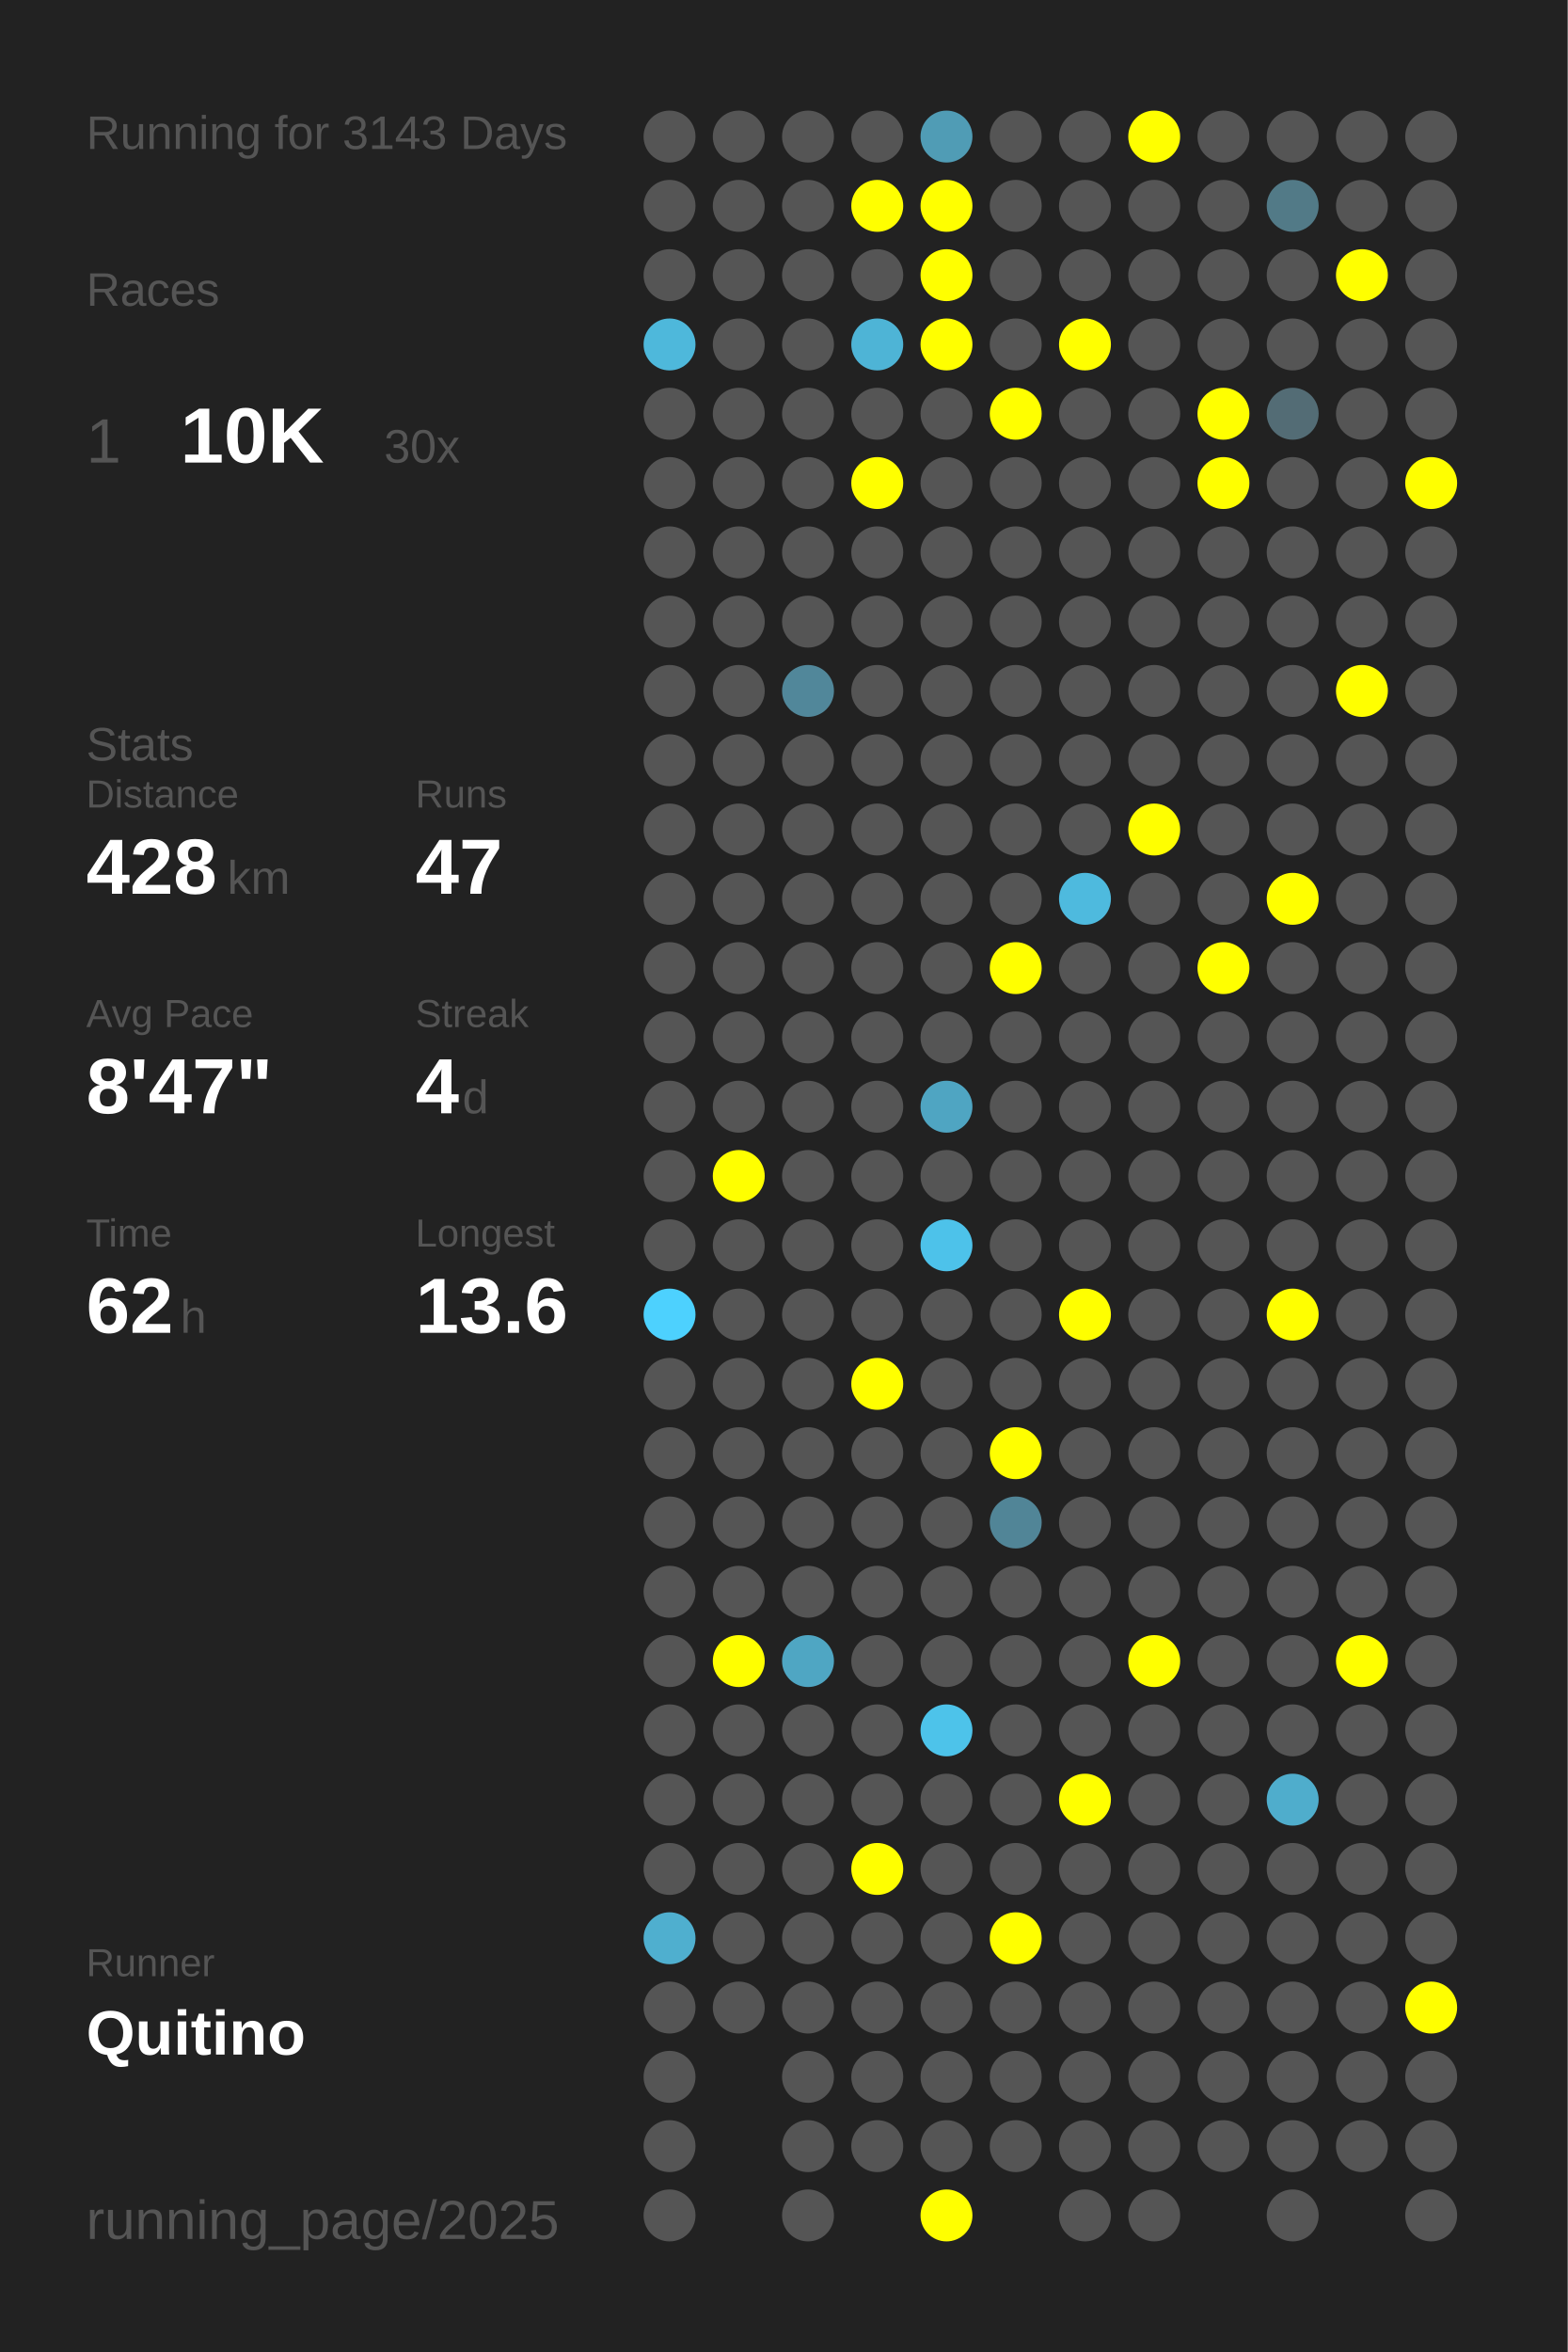
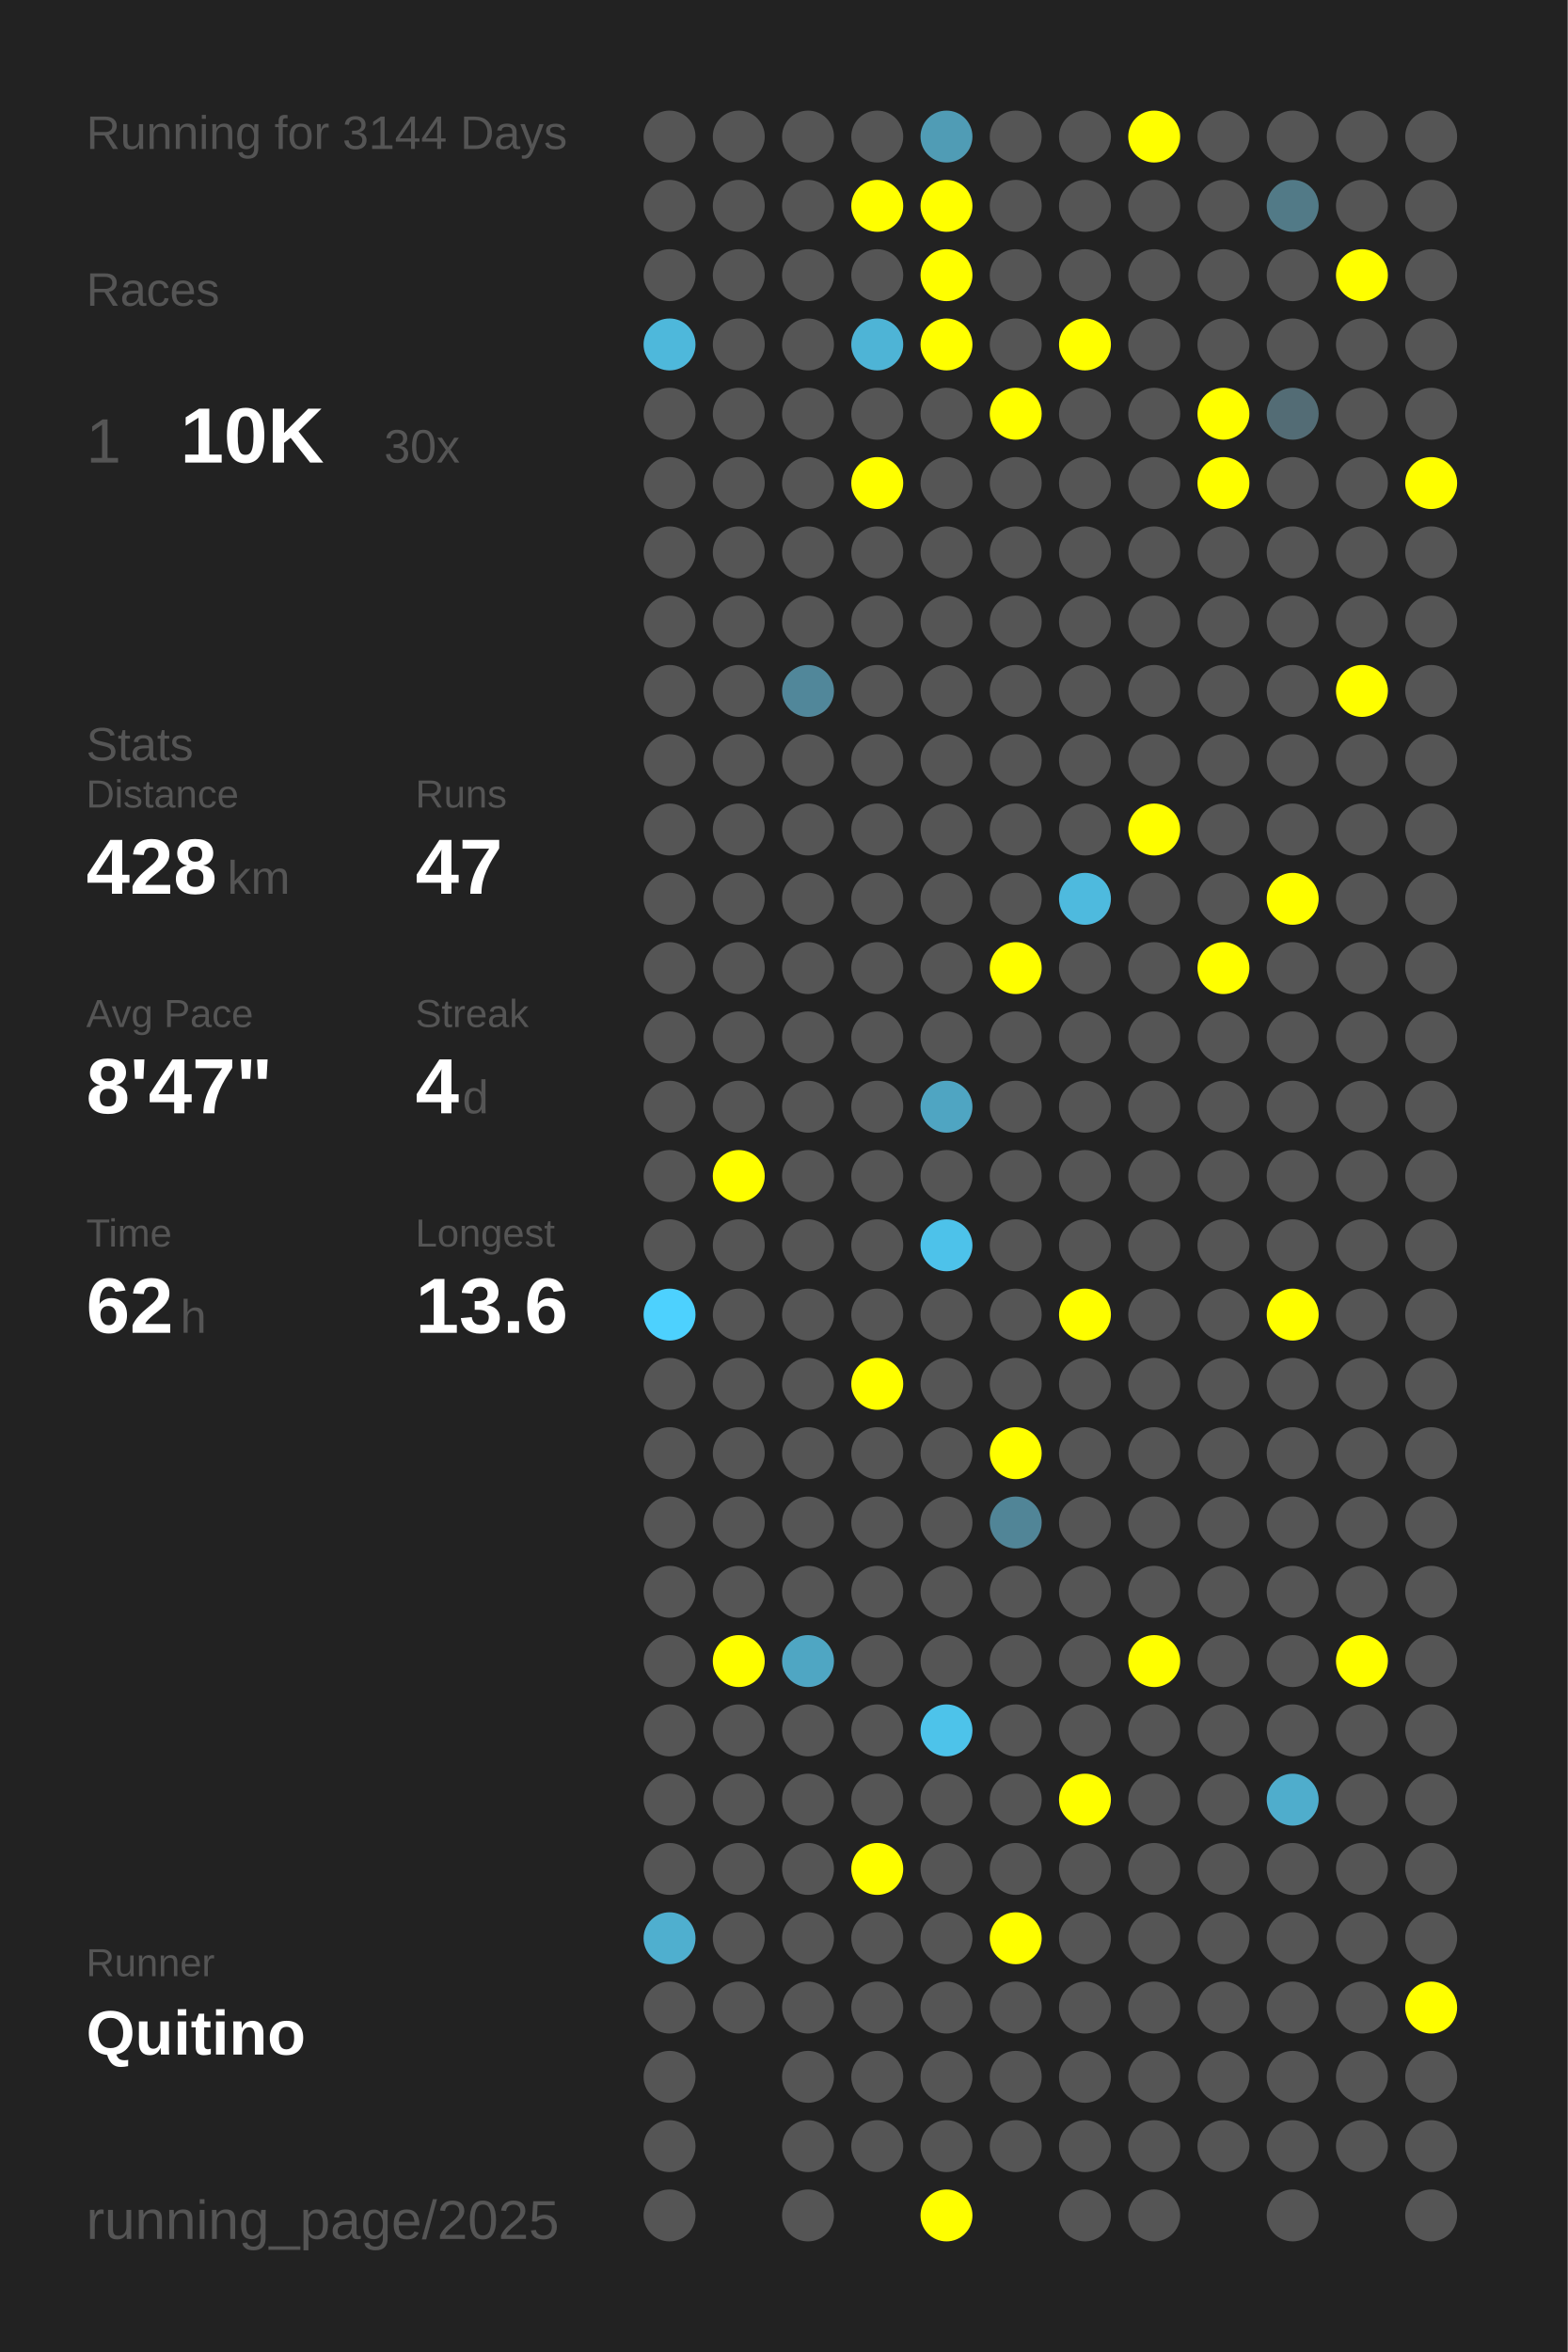
<svg xmlns="http://www.w3.org/2000/svg" baseProfile="full" height="300mm" version="1.1" viewBox="0,0,200,300" width="200mm">
  <defs />
  <rect fill="#222222" height="300" width="200" x="0" y="0" />
-   <text fill="#555555" style="font-size:6px; font-family:Arial;" x="11" y="19">Running for 3143 Days</text>
+   <text fill="#555555" style="font-size:6px; font-family:Arial;" x="11" y="19">Running for 3144 Days</text>
  <text fill="#555555" style="font-size:6px; font-family:Arial;" x="11" y="39">Races</text>
  <text fill="#555555" style="font-size:8px; font-family:Arial;" x="11" y="59">1</text>
  <text fill="#FFFFFF" style="font-size:10px; font-family:Arial; font-weight:bold;" x="23" y="59">10K</text>
  <text fill="#555555" style="font-size:6px; font-family:Arial;" x="49" y="59">30x</text>
  <text fill="#555555" style="font-size:6px; font-family:Arial;" x="11" y="97">Stats</text>
  <text fill="#555555" style="font-size:5px; font-family:Arial;" x="11" y="103">Distance</text>
  <text fill="#FFFFFF" style="font-size:10px; font-family:Arial; font-weight:bold;" x="11" y="114">428</text>
  <text fill="#555555" style="font-size:6px; font-family:Arial;" x="29" y="114">km</text>
  <text fill="#555555" style="font-size:5px; font-family:Arial;" x="53" y="103">Runs</text>
  <text fill="#FFFFFF" style="font-size:10px; font-family:Arial; font-weight:bold;" x="53" y="114">47</text>
  <text fill="#555555" style="font-size:5px; font-family:Arial;" x="11" y="131">Avg Pace</text>
  <text fill="#FFFFFF" style="font-size:10px; font-family:Arial; font-weight:bold;" x="11" y="142">8'47"</text>
  <text fill="#555555" style="font-size:5px; font-family:Arial;" x="53" y="131">Streak</text>
  <text fill="#FFFFFF" style="font-size:10px; font-family:Arial; font-weight:bold;" x="53" y="142">4</text>
  <text fill="#555555" style="font-size:6px; font-family:Arial;" x="59" y="142">d</text>
  <text fill="#555555" style="font-size:5px; font-family:Arial;" x="11" y="159">Time</text>
  <text fill="#FFFFFF" style="font-size:10px; font-family:Arial; font-weight:bold;" x="11" y="170">62</text>
  <text fill="#555555" style="font-size:6px; font-family:Arial;" x="23" y="170">h</text>
  <text fill="#555555" style="font-size:5px; font-family:Arial;" x="53" y="159">Longest</text>
  <text fill="#FFFFFF" style="font-size:10px; font-family:Arial; font-weight:bold;" x="53" y="170">13.6</text>
  <text fill="#555555" style="font-size:5px; font-family:Arial;" x="11" y="252.065">Runner</text>
  <text fill="#FFFFFF" style="font-size:8px; font-family:Arial; font-weight:bold;" x="11" y="262.065">Quitino</text>
  <text fill="#555555" style="font-size:7px; font-family:Arial;" x="11" y="285.581">running_page/2025</text>
  <circle cx="85.417" cy="17.419" fill="#555555" r="3.312" />
  <circle cx="85.417" cy="26.258" fill="#555555" r="3.312" />
  <circle cx="85.417" cy="35.097" fill="#555555" r="3.312" />
  <circle cx="85.417" cy="43.935" fill="#4eb8db" r="3.312" />
  <circle cx="85.417" cy="52.774" fill="#555555" r="3.312" />
  <circle cx="85.417" cy="61.613" fill="#555555" r="3.312" />
  <circle cx="85.417" cy="70.452" fill="#555555" r="3.312" />
  <circle cx="85.417" cy="79.29" fill="#555555" r="3.312" />
  <circle cx="85.417" cy="88.129" fill="#555555" r="3.312" />
  <circle cx="85.417" cy="96.968" fill="#555555" r="3.312" />
  <circle cx="85.417" cy="105.806" fill="#555555" r="3.312" />
  <circle cx="85.417" cy="114.645" fill="#555555" r="3.312" />
  <circle cx="85.417" cy="123.484" fill="#555555" r="3.312" />
  <circle cx="85.417" cy="132.323" fill="#555555" r="3.312" />
  <circle cx="85.417" cy="141.161" fill="#555555" r="3.312" />
  <circle cx="85.417" cy="150" fill="#555555" r="3.312" />
  <circle cx="85.417" cy="158.839" fill="#555555" r="3.312" />
  <circle cx="85.417" cy="167.677" fill="#4dd1fe" r="3.312" />
  <circle cx="85.417" cy="176.516" fill="#555555" r="3.312" />
  <circle cx="85.417" cy="185.355" fill="#555555" r="3.312" />
  <circle cx="85.417" cy="194.194" fill="#555555" r="3.312" />
  <circle cx="85.417" cy="203.032" fill="#555555" r="3.312" />
  <circle cx="85.417" cy="211.871" fill="#555555" r="3.312" />
  <circle cx="85.417" cy="220.71" fill="#555555" r="3.312" />
  <circle cx="85.417" cy="229.548" fill="#555555" r="3.312" />
  <circle cx="85.417" cy="238.387" fill="#555555" r="3.312" />
  <circle cx="85.417" cy="247.226" fill="#4fafcf" r="3.312" />
  <circle cx="85.417" cy="256.065" fill="#555555" r="3.312" />
  <circle cx="85.417" cy="264.903" fill="#555555" r="3.312" />
  <circle cx="85.417" cy="273.742" fill="#555555" r="3.312" />
  <circle cx="85.417" cy="282.581" fill="#555555" r="3.312" />
  <circle cx="94.25" cy="17.419" fill="#555555" r="3.312" />
  <circle cx="94.25" cy="26.258" fill="#555555" r="3.312" />
  <circle cx="94.25" cy="35.097" fill="#555555" r="3.312" />
  <circle cx="94.25" cy="43.935" fill="#555555" r="3.312" />
  <circle cx="94.25" cy="52.774" fill="#555555" r="3.312" />
  <circle cx="94.25" cy="61.613" fill="#555555" r="3.312" />
  <circle cx="94.25" cy="70.452" fill="#555555" r="3.312" />
  <circle cx="94.25" cy="79.29" fill="#555555" r="3.312" />
  <circle cx="94.25" cy="88.129" fill="#555555" r="3.312" />
  <circle cx="94.25" cy="96.968" fill="#555555" r="3.312" />
  <circle cx="94.25" cy="105.806" fill="#555555" r="3.312" />
  <circle cx="94.25" cy="114.645" fill="#555555" r="3.312" />
  <circle cx="94.25" cy="123.484" fill="#555555" r="3.312" />
  <circle cx="94.25" cy="132.323" fill="#555555" r="3.312" />
  <circle cx="94.25" cy="141.161" fill="#555555" r="3.312" />
  <circle cx="94.25" cy="150" fill="#FFFF00" r="3.312" />
  <circle cx="94.25" cy="158.839" fill="#555555" r="3.312" />
  <circle cx="94.25" cy="167.677" fill="#555555" r="3.312" />
  <circle cx="94.25" cy="176.516" fill="#555555" r="3.312" />
  <circle cx="94.25" cy="185.355" fill="#555555" r="3.312" />
  <circle cx="94.25" cy="194.194" fill="#555555" r="3.312" />
  <circle cx="94.25" cy="203.032" fill="#555555" r="3.312" />
  <circle cx="94.25" cy="211.871" fill="#FFFF00" r="3.312" />
  <circle cx="94.25" cy="220.71" fill="#555555" r="3.312" />
  <circle cx="94.25" cy="229.548" fill="#555555" r="3.312" />
  <circle cx="94.25" cy="238.387" fill="#555555" r="3.312" />
  <circle cx="94.25" cy="247.226" fill="#555555" r="3.312" />
  <circle cx="94.25" cy="256.065" fill="#555555" r="3.312" />
  <circle cx="103.083" cy="17.419" fill="#555555" r="3.312" />
  <circle cx="103.083" cy="26.258" fill="#555555" r="3.312" />
  <circle cx="103.083" cy="35.097" fill="#555555" r="3.312" />
  <circle cx="103.083" cy="43.935" fill="#555555" r="3.312" />
  <circle cx="103.083" cy="52.774" fill="#555555" r="3.312" />
  <circle cx="103.083" cy="61.613" fill="#555555" r="3.312" />
  <circle cx="103.083" cy="70.452" fill="#555555" r="3.312" />
  <circle cx="103.083" cy="79.29" fill="#555555" r="3.312" />
  <circle cx="103.083" cy="88.129" fill="#51879a" r="3.312" />
  <circle cx="103.083" cy="96.968" fill="#555555" r="3.312" />
  <circle cx="103.083" cy="105.806" fill="#555555" r="3.312" />
  <circle cx="103.083" cy="114.645" fill="#555555" r="3.312" />
  <circle cx="103.083" cy="123.484" fill="#555555" r="3.312" />
  <circle cx="103.083" cy="132.323" fill="#555555" r="3.312" />
  <circle cx="103.083" cy="141.161" fill="#555555" r="3.312" />
  <circle cx="103.083" cy="150" fill="#555555" r="3.312" />
  <circle cx="103.083" cy="158.839" fill="#555555" r="3.312" />
  <circle cx="103.083" cy="167.677" fill="#555555" r="3.312" />
  <circle cx="103.083" cy="176.516" fill="#555555" r="3.312" />
  <circle cx="103.083" cy="185.355" fill="#555555" r="3.312" />
  <circle cx="103.083" cy="194.194" fill="#555555" r="3.312" />
  <circle cx="103.083" cy="203.032" fill="#555555" r="3.312" />
  <circle cx="103.083" cy="211.871" fill="#4fa6c3" r="3.312" />
  <circle cx="103.083" cy="220.71" fill="#555555" r="3.312" />
  <circle cx="103.083" cy="229.548" fill="#555555" r="3.312" />
  <circle cx="103.083" cy="238.387" fill="#555555" r="3.312" />
  <circle cx="103.083" cy="247.226" fill="#555555" r="3.312" />
  <circle cx="103.083" cy="256.065" fill="#555555" r="3.312" />
  <circle cx="103.083" cy="264.903" fill="#555555" r="3.312" />
  <circle cx="103.083" cy="273.742" fill="#555555" r="3.312" />
  <circle cx="103.083" cy="282.581" fill="#555555" r="3.312" />
  <circle cx="111.917" cy="17.419" fill="#555555" r="3.312" />
  <circle cx="111.917" cy="26.258" fill="#FFFF00" r="3.312" />
  <circle cx="111.917" cy="35.097" fill="#555555" r="3.312" />
  <circle cx="111.917" cy="43.935" fill="#4eb4d6" r="3.312" />
  <circle cx="111.917" cy="52.774" fill="#555555" r="3.312" />
  <circle cx="111.917" cy="61.613" fill="#FFFF00" r="3.312" />
  <circle cx="111.917" cy="70.452" fill="#555555" r="3.312" />
  <circle cx="111.917" cy="79.29" fill="#555555" r="3.312" />
  <circle cx="111.917" cy="88.129" fill="#555555" r="3.312" />
  <circle cx="111.917" cy="96.968" fill="#555555" r="3.312" />
  <circle cx="111.917" cy="105.806" fill="#555555" r="3.312" />
  <circle cx="111.917" cy="114.645" fill="#555555" r="3.312" />
  <circle cx="111.917" cy="123.484" fill="#555555" r="3.312" />
  <circle cx="111.917" cy="132.323" fill="#555555" r="3.312" />
  <circle cx="111.917" cy="141.161" fill="#555555" r="3.312" />
  <circle cx="111.917" cy="150" fill="#555555" r="3.312" />
  <circle cx="111.917" cy="158.839" fill="#555555" r="3.312" />
  <circle cx="111.917" cy="167.677" fill="#555555" r="3.312" />
  <circle cx="111.917" cy="176.516" fill="#FFFF00" r="3.312" />
  <circle cx="111.917" cy="185.355" fill="#555555" r="3.312" />
  <circle cx="111.917" cy="194.194" fill="#555555" r="3.312" />
  <circle cx="111.917" cy="203.032" fill="#555555" r="3.312" />
  <circle cx="111.917" cy="211.871" fill="#555555" r="3.312" />
  <circle cx="111.917" cy="220.71" fill="#555555" r="3.312" />
  <circle cx="111.917" cy="229.548" fill="#555555" r="3.312" />
  <circle cx="111.917" cy="238.387" fill="#FFFF00" r="3.312" />
  <circle cx="111.917" cy="247.226" fill="#555555" r="3.312" />
  <circle cx="111.917" cy="256.065" fill="#555555" r="3.312" />
  <circle cx="111.917" cy="264.903" fill="#555555" r="3.312" />
  <circle cx="111.917" cy="273.742" fill="#555555" r="3.312" />
  <circle cx="120.75" cy="17.419" fill="#509cb5" r="3.312" />
  <circle cx="120.75" cy="26.258" fill="#FFFF00" r="3.312" />
  <circle cx="120.75" cy="35.097" fill="#FFFF00" r="3.312" />
  <circle cx="120.75" cy="43.935" fill="#FFFF00" r="3.312" />
  <circle cx="120.75" cy="52.774" fill="#555555" r="3.312" />
  <circle cx="120.75" cy="61.613" fill="#555555" r="3.312" />
  <circle cx="120.75" cy="70.452" fill="#555555" r="3.312" />
  <circle cx="120.75" cy="79.29" fill="#555555" r="3.312" />
  <circle cx="120.75" cy="88.129" fill="#555555" r="3.312" />
  <circle cx="120.75" cy="96.968" fill="#555555" r="3.312" />
  <circle cx="120.75" cy="105.806" fill="#555555" r="3.312" />
  <circle cx="120.75" cy="114.645" fill="#555555" r="3.312" />
  <circle cx="120.75" cy="123.484" fill="#555555" r="3.312" />
  <circle cx="120.75" cy="132.323" fill="#555555" r="3.312" />
  <circle cx="120.75" cy="141.161" fill="#4fa5c2" r="3.312" />
  <circle cx="120.75" cy="150" fill="#555555" r="3.312" />
  <circle cx="120.75" cy="158.839" fill="#4dc2ea" r="3.312" />
  <circle cx="120.75" cy="167.677" fill="#555555" r="3.312" />
  <circle cx="120.75" cy="176.516" fill="#555555" r="3.312" />
  <circle cx="120.75" cy="185.355" fill="#555555" r="3.312" />
  <circle cx="120.75" cy="194.194" fill="#555555" r="3.312" />
  <circle cx="120.75" cy="203.032" fill="#555555" r="3.312" />
  <circle cx="120.75" cy="211.871" fill="#555555" r="3.312" />
  <circle cx="120.75" cy="220.71" fill="#4dc3ea" r="3.312" />
  <circle cx="120.75" cy="229.548" fill="#555555" r="3.312" />
  <circle cx="120.75" cy="238.387" fill="#555555" r="3.312" />
  <circle cx="120.75" cy="247.226" fill="#555555" r="3.312" />
  <circle cx="120.75" cy="256.065" fill="#555555" r="3.312" />
  <circle cx="120.75" cy="264.903" fill="#555555" r="3.312" />
  <circle cx="120.75" cy="273.742" fill="#555555" r="3.312" />
  <circle cx="120.75" cy="282.581" fill="#FFFF00" r="3.312" />
  <circle cx="129.583" cy="17.419" fill="#555555" r="3.312" />
  <circle cx="129.583" cy="26.258" fill="#555555" r="3.312" />
  <circle cx="129.583" cy="35.097" fill="#555555" r="3.312" />
  <circle cx="129.583" cy="43.935" fill="#555555" r="3.312" />
  <circle cx="129.583" cy="52.774" fill="#FFFF00" r="3.312" />
  <circle cx="129.583" cy="61.613" fill="#555555" r="3.312" />
  <circle cx="129.583" cy="70.452" fill="#555555" r="3.312" />
  <circle cx="129.583" cy="79.29" fill="#555555" r="3.312" />
  <circle cx="129.583" cy="88.129" fill="#555555" r="3.312" />
  <circle cx="129.583" cy="96.968" fill="#555555" r="3.312" />
  <circle cx="129.583" cy="105.806" fill="#555555" r="3.312" />
  <circle cx="129.583" cy="114.645" fill="#555555" r="3.312" />
  <circle cx="129.583" cy="123.484" fill="#FFFF00" r="3.312" />
  <circle cx="129.583" cy="132.323" fill="#555555" r="3.312" />
  <circle cx="129.583" cy="141.161" fill="#555555" r="3.312" />
  <circle cx="129.583" cy="150" fill="#555555" r="3.312" />
  <circle cx="129.583" cy="158.839" fill="#555555" r="3.312" />
  <circle cx="129.583" cy="167.677" fill="#555555" r="3.312" />
  <circle cx="129.583" cy="176.516" fill="#555555" r="3.312" />
  <circle cx="129.583" cy="185.355" fill="#FFFF00" r="3.312" />
  <circle cx="129.583" cy="194.194" fill="#518597" r="3.312" />
  <circle cx="129.583" cy="203.032" fill="#555555" r="3.312" />
  <circle cx="129.583" cy="211.871" fill="#555555" r="3.312" />
  <circle cx="129.583" cy="220.71" fill="#555555" r="3.312" />
  <circle cx="129.583" cy="229.548" fill="#555555" r="3.312" />
  <circle cx="129.583" cy="238.387" fill="#555555" r="3.312" />
  <circle cx="129.583" cy="247.226" fill="#FFFF00" r="3.312" />
  <circle cx="129.583" cy="256.065" fill="#555555" r="3.312" />
  <circle cx="129.583" cy="264.903" fill="#555555" r="3.312" />
  <circle cx="129.583" cy="273.742" fill="#555555" r="3.312" />
  <circle cx="138.417" cy="17.419" fill="#555555" r="3.312" />
  <circle cx="138.417" cy="26.258" fill="#555555" r="3.312" />
  <circle cx="138.417" cy="35.097" fill="#555555" r="3.312" />
  <circle cx="138.417" cy="43.935" fill="#FFFF00" r="3.312" />
  <circle cx="138.417" cy="52.774" fill="#555555" r="3.312" />
  <circle cx="138.417" cy="61.613" fill="#555555" r="3.312" />
  <circle cx="138.417" cy="70.452" fill="#555555" r="3.312" />
  <circle cx="138.417" cy="79.29" fill="#555555" r="3.312" />
  <circle cx="138.417" cy="88.129" fill="#555555" r="3.312" />
  <circle cx="138.417" cy="96.968" fill="#555555" r="3.312" />
  <circle cx="138.417" cy="105.806" fill="#555555" r="3.312" />
  <circle cx="138.417" cy="114.645" fill="#4ebade" r="3.312" />
  <circle cx="138.417" cy="123.484" fill="#555555" r="3.312" />
  <circle cx="138.417" cy="132.323" fill="#555555" r="3.312" />
  <circle cx="138.417" cy="141.161" fill="#555555" r="3.312" />
  <circle cx="138.417" cy="150" fill="#555555" r="3.312" />
  <circle cx="138.417" cy="158.839" fill="#555555" r="3.312" />
  <circle cx="138.417" cy="167.677" fill="#FFFF00" r="3.312" />
  <circle cx="138.417" cy="176.516" fill="#555555" r="3.312" />
  <circle cx="138.417" cy="185.355" fill="#555555" r="3.312" />
  <circle cx="138.417" cy="194.194" fill="#555555" r="3.312" />
  <circle cx="138.417" cy="203.032" fill="#555555" r="3.312" />
  <circle cx="138.417" cy="211.871" fill="#555555" r="3.312" />
  <circle cx="138.417" cy="220.71" fill="#555555" r="3.312" />
  <circle cx="138.417" cy="229.548" fill="#FFFF00" r="3.312" />
  <circle cx="138.417" cy="238.387" fill="#555555" r="3.312" />
  <circle cx="138.417" cy="247.226" fill="#555555" r="3.312" />
  <circle cx="138.417" cy="256.065" fill="#555555" r="3.312" />
  <circle cx="138.417" cy="264.903" fill="#555555" r="3.312" />
  <circle cx="138.417" cy="273.742" fill="#555555" r="3.312" />
  <circle cx="138.417" cy="282.581" fill="#555555" r="3.312" />
  <circle cx="147.25" cy="17.419" fill="#FFFF00" r="3.312" />
  <circle cx="147.25" cy="26.258" fill="#555555" r="3.312" />
  <circle cx="147.25" cy="35.097" fill="#555555" r="3.312" />
  <circle cx="147.25" cy="43.935" fill="#555555" r="3.312" />
  <circle cx="147.25" cy="52.774" fill="#555555" r="3.312" />
  <circle cx="147.25" cy="61.613" fill="#555555" r="3.312" />
  <circle cx="147.25" cy="70.452" fill="#555555" r="3.312" />
  <circle cx="147.25" cy="79.29" fill="#555555" r="3.312" />
  <circle cx="147.25" cy="88.129" fill="#555555" r="3.312" />
  <circle cx="147.25" cy="96.968" fill="#555555" r="3.312" />
  <circle cx="147.25" cy="105.806" fill="#FFFF00" r="3.312" />
  <circle cx="147.25" cy="114.645" fill="#555555" r="3.312" />
  <circle cx="147.25" cy="123.484" fill="#555555" r="3.312" />
  <circle cx="147.25" cy="132.323" fill="#555555" r="3.312" />
  <circle cx="147.25" cy="141.161" fill="#555555" r="3.312" />
  <circle cx="147.25" cy="150" fill="#555555" r="3.312" />
  <circle cx="147.25" cy="158.839" fill="#555555" r="3.312" />
  <circle cx="147.25" cy="167.677" fill="#555555" r="3.312" />
  <circle cx="147.25" cy="176.516" fill="#555555" r="3.312" />
  <circle cx="147.25" cy="185.355" fill="#555555" r="3.312" />
  <circle cx="147.25" cy="194.194" fill="#555555" r="3.312" />
  <circle cx="147.25" cy="203.032" fill="#555555" r="3.312" />
  <circle cx="147.25" cy="211.871" fill="#FFFF00" r="3.312" />
  <circle cx="147.25" cy="220.71" fill="#555555" r="3.312" />
  <circle cx="147.25" cy="229.548" fill="#555555" r="3.312" />
  <circle cx="147.25" cy="238.387" fill="#555555" r="3.312" />
  <circle cx="147.25" cy="247.226" fill="#555555" r="3.312" />
  <circle cx="147.25" cy="256.065" fill="#555555" r="3.312" />
  <circle cx="147.25" cy="264.903" fill="#555555" r="3.312" />
  <circle cx="147.25" cy="273.742" fill="#555555" r="3.312" />
  <circle cx="147.25" cy="282.581" fill="#555555" r="3.312" />
  <circle cx="156.083" cy="17.419" fill="#555555" r="3.312" />
  <circle cx="156.083" cy="26.258" fill="#555555" r="3.312" />
  <circle cx="156.083" cy="35.097" fill="#555555" r="3.312" />
  <circle cx="156.083" cy="43.935" fill="#555555" r="3.312" />
  <circle cx="156.083" cy="52.774" fill="#FFFF00" r="3.312" />
  <circle cx="156.083" cy="61.613" fill="#FFFF00" r="3.312" />
  <circle cx="156.083" cy="70.452" fill="#555555" r="3.312" />
  <circle cx="156.083" cy="79.29" fill="#555555" r="3.312" />
  <circle cx="156.083" cy="88.129" fill="#555555" r="3.312" />
  <circle cx="156.083" cy="96.968" fill="#555555" r="3.312" />
  <circle cx="156.083" cy="105.806" fill="#555555" r="3.312" />
  <circle cx="156.083" cy="114.645" fill="#555555" r="3.312" />
  <circle cx="156.083" cy="123.484" fill="#FFFF00" r="3.312" />
  <circle cx="156.083" cy="132.323" fill="#555555" r="3.312" />
  <circle cx="156.083" cy="141.161" fill="#555555" r="3.312" />
  <circle cx="156.083" cy="150" fill="#555555" r="3.312" />
  <circle cx="156.083" cy="158.839" fill="#555555" r="3.312" />
  <circle cx="156.083" cy="167.677" fill="#555555" r="3.312" />
  <circle cx="156.083" cy="176.516" fill="#555555" r="3.312" />
  <circle cx="156.083" cy="185.355" fill="#555555" r="3.312" />
  <circle cx="156.083" cy="194.194" fill="#555555" r="3.312" />
  <circle cx="156.083" cy="203.032" fill="#555555" r="3.312" />
  <circle cx="156.083" cy="211.871" fill="#555555" r="3.312" />
  <circle cx="156.083" cy="220.71" fill="#555555" r="3.312" />
  <circle cx="156.083" cy="229.548" fill="#555555" r="3.312" />
  <circle cx="156.083" cy="238.387" fill="#555555" r="3.312" />
  <circle cx="156.083" cy="247.226" fill="#555555" r="3.312" />
  <circle cx="156.083" cy="256.065" fill="#555555" r="3.312" />
  <circle cx="156.083" cy="264.903" fill="#555555" r="3.312" />
  <circle cx="156.083" cy="273.742" fill="#555555" r="3.312" />
  <circle cx="164.917" cy="17.419" fill="#555555" r="3.312" />
  <circle cx="164.917" cy="26.258" fill="#527a87" r="3.312" />
  <circle cx="164.917" cy="35.097" fill="#555555" r="3.312" />
  <circle cx="164.917" cy="43.935" fill="#555555" r="3.312" />
  <circle cx="164.917" cy="52.774" fill="#536c75" r="3.312" />
  <circle cx="164.917" cy="61.613" fill="#555555" r="3.312" />
  <circle cx="164.917" cy="70.452" fill="#555555" r="3.312" />
  <circle cx="164.917" cy="79.29" fill="#555555" r="3.312" />
  <circle cx="164.917" cy="88.129" fill="#555555" r="3.312" />
  <circle cx="164.917" cy="96.968" fill="#555555" r="3.312" />
  <circle cx="164.917" cy="105.806" fill="#555555" r="3.312" />
  <circle cx="164.917" cy="114.645" fill="#FFFF00" r="3.312" />
  <circle cx="164.917" cy="123.484" fill="#555555" r="3.312" />
  <circle cx="164.917" cy="132.323" fill="#555555" r="3.312" />
  <circle cx="164.917" cy="141.161" fill="#555555" r="3.312" />
  <circle cx="164.917" cy="150" fill="#555555" r="3.312" />
  <circle cx="164.917" cy="158.839" fill="#555555" r="3.312" />
  <circle cx="164.917" cy="167.677" fill="#FFFF00" r="3.312" />
  <circle cx="164.917" cy="176.516" fill="#555555" r="3.312" />
  <circle cx="164.917" cy="185.355" fill="#555555" r="3.312" />
  <circle cx="164.917" cy="194.194" fill="#555555" r="3.312" />
  <circle cx="164.917" cy="203.032" fill="#555555" r="3.312" />
  <circle cx="164.917" cy="211.871" fill="#555555" r="3.312" />
  <circle cx="164.917" cy="220.71" fill="#555555" r="3.312" />
  <circle cx="164.917" cy="229.548" fill="#4fadcc" r="3.312" />
  <circle cx="164.917" cy="238.387" fill="#555555" r="3.312" />
  <circle cx="164.917" cy="247.226" fill="#555555" r="3.312" />
  <circle cx="164.917" cy="256.065" fill="#555555" r="3.312" />
  <circle cx="164.917" cy="264.903" fill="#555555" r="3.312" />
  <circle cx="164.917" cy="273.742" fill="#555555" r="3.312" />
  <circle cx="164.917" cy="282.581" fill="#555555" r="3.312" />
  <circle cx="173.75" cy="17.419" fill="#555555" r="3.312" />
  <circle cx="173.75" cy="26.258" fill="#555555" r="3.312" />
  <circle cx="173.75" cy="35.097" fill="#FFFF00" r="3.312" />
  <circle cx="173.75" cy="43.935" fill="#555555" r="3.312" />
  <circle cx="173.75" cy="52.774" fill="#555555" r="3.312" />
  <circle cx="173.75" cy="61.613" fill="#555555" r="3.312" />
  <circle cx="173.75" cy="70.452" fill="#555555" r="3.312" />
  <circle cx="173.75" cy="79.29" fill="#555555" r="3.312" />
  <circle cx="173.75" cy="88.129" fill="#FFFF00" r="3.312" />
  <circle cx="173.75" cy="96.968" fill="#555555" r="3.312" />
  <circle cx="173.75" cy="105.806" fill="#555555" r="3.312" />
  <circle cx="173.75" cy="114.645" fill="#555555" r="3.312" />
  <circle cx="173.75" cy="123.484" fill="#555555" r="3.312" />
  <circle cx="173.75" cy="132.323" fill="#555555" r="3.312" />
  <circle cx="173.75" cy="141.161" fill="#555555" r="3.312" />
  <circle cx="173.75" cy="150" fill="#555555" r="3.312" />
  <circle cx="173.75" cy="158.839" fill="#555555" r="3.312" />
  <circle cx="173.75" cy="167.677" fill="#555555" r="3.312" />
  <circle cx="173.75" cy="176.516" fill="#555555" r="3.312" />
  <circle cx="173.75" cy="185.355" fill="#555555" r="3.312" />
  <circle cx="173.75" cy="194.194" fill="#555555" r="3.312" />
  <circle cx="173.75" cy="203.032" fill="#555555" r="3.312" />
  <circle cx="173.75" cy="211.871" fill="#FFFF00" r="3.312" />
  <circle cx="173.75" cy="220.71" fill="#555555" r="3.312" />
  <circle cx="173.75" cy="229.548" fill="#555555" r="3.312" />
  <circle cx="173.75" cy="238.387" fill="#555555" r="3.312" />
  <circle cx="173.75" cy="247.226" fill="#555555" r="3.312" />
  <circle cx="173.75" cy="256.065" fill="#555555" r="3.312" />
  <circle cx="173.75" cy="264.903" fill="#555555" r="3.312" />
  <circle cx="173.75" cy="273.742" fill="#555555" r="3.312" />
  <circle cx="182.583" cy="17.419" fill="#555555" r="3.312" />
  <circle cx="182.583" cy="26.258" fill="#555555" r="3.312" />
  <circle cx="182.583" cy="35.097" fill="#555555" r="3.312" />
  <circle cx="182.583" cy="43.935" fill="#555555" r="3.312" />
  <circle cx="182.583" cy="52.774" fill="#555555" r="3.312" />
  <circle cx="182.583" cy="61.613" fill="#FFFF00" r="3.312" />
  <circle cx="182.583" cy="70.452" fill="#555555" r="3.312" />
  <circle cx="182.583" cy="79.29" fill="#555555" r="3.312" />
  <circle cx="182.583" cy="88.129" fill="#555555" r="3.312" />
  <circle cx="182.583" cy="96.968" fill="#555555" r="3.312" />
  <circle cx="182.583" cy="105.806" fill="#555555" r="3.312" />
  <circle cx="182.583" cy="114.645" fill="#555555" r="3.312" />
  <circle cx="182.583" cy="123.484" fill="#555555" r="3.312" />
  <circle cx="182.583" cy="132.323" fill="#555555" r="3.312" />
  <circle cx="182.583" cy="141.161" fill="#555555" r="3.312" />
  <circle cx="182.583" cy="150" fill="#555555" r="3.312" />
  <circle cx="182.583" cy="158.839" fill="#555555" r="3.312" />
  <circle cx="182.583" cy="167.677" fill="#555555" r="3.312" />
  <circle cx="182.583" cy="176.516" fill="#555555" r="3.312" />
  <circle cx="182.583" cy="185.355" fill="#555555" r="3.312" />
  <circle cx="182.583" cy="194.194" fill="#555555" r="3.312" />
  <circle cx="182.583" cy="203.032" fill="#555555" r="3.312" />
  <circle cx="182.583" cy="211.871" fill="#555555" r="3.312" />
  <circle cx="182.583" cy="220.71" fill="#555555" r="3.312" />
  <circle cx="182.583" cy="229.548" fill="#555555" r="3.312" />
  <circle cx="182.583" cy="238.387" fill="#555555" r="3.312" />
  <circle cx="182.583" cy="247.226" fill="#555555" r="3.312" />
  <circle cx="182.583" cy="256.065" fill="#FFFF00" r="3.312" />
  <circle cx="182.583" cy="264.903" fill="#555555" r="3.312" />
  <circle cx="182.583" cy="273.742" fill="#555555" r="3.312" />
  <circle cx="182.583" cy="282.581" fill="#555555" r="3.312" />
</svg>
